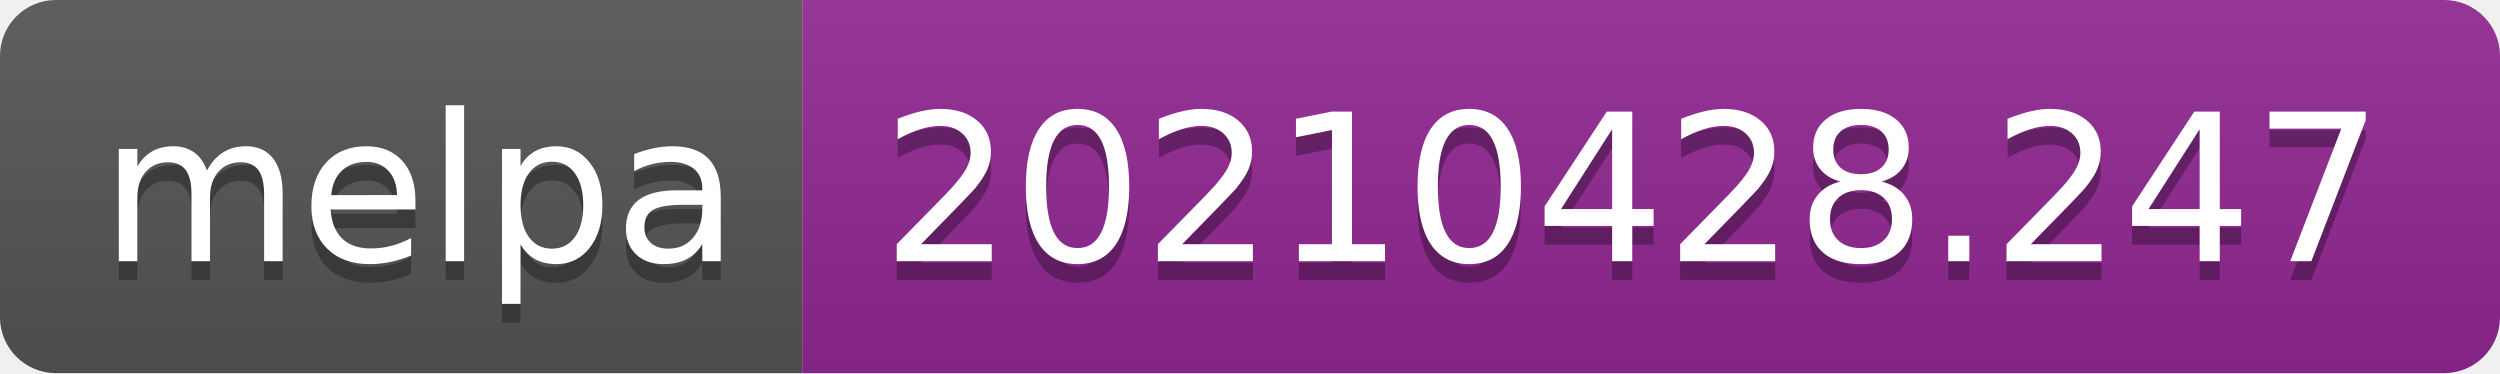
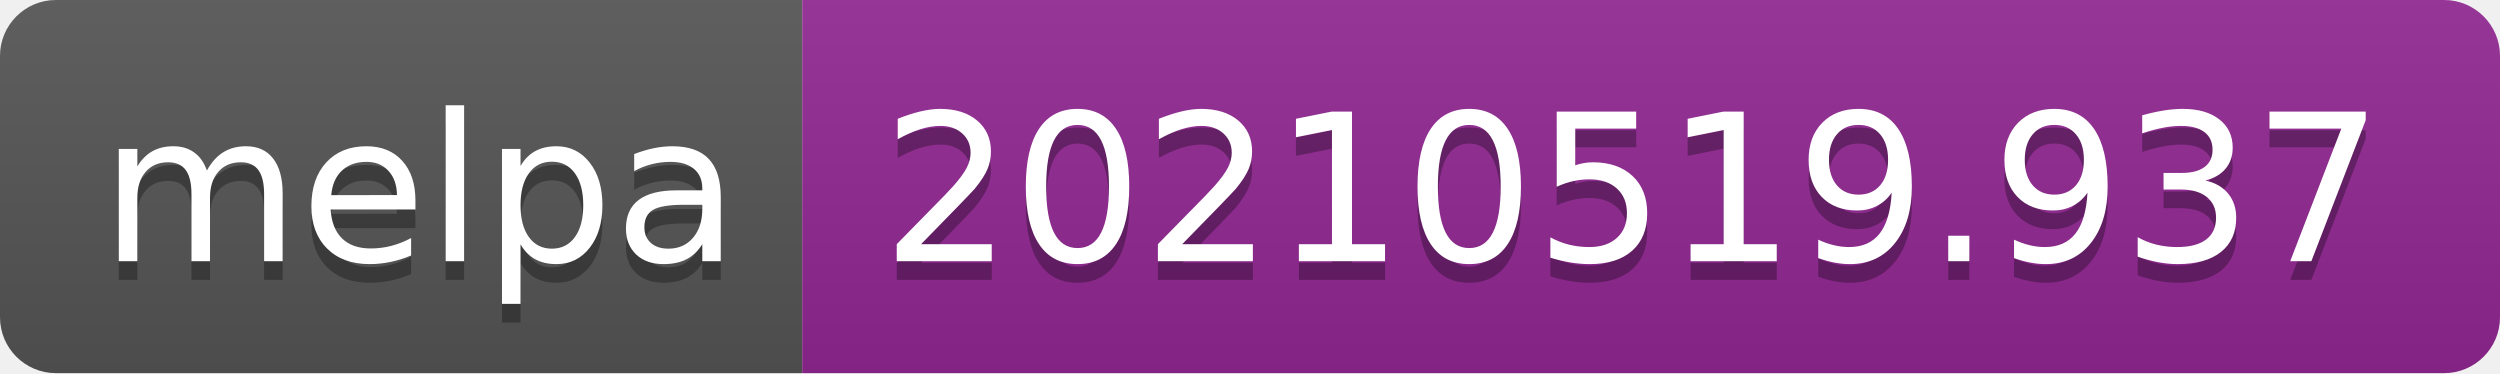
- <svg xmlns="http://www.w3.org/2000/svg" width="134" height="20" role="img" aria-label="melpa: 20210428.247">
+ <svg xmlns="http://www.w3.org/2000/svg" width="134" height="20" role="img" aria-label="melpa: 20210519.937">
  <linearGradient id="s" x2="0" y2="100%">
    <stop offset="0" stop-color="#bbb" stop-opacity=".1" />
    <stop offset="1" stop-opacity=".1" />
  </linearGradient>
  <clipPath id="r">
    <rect width="134" height="20" rx="3" fill="#fff" />
  </clipPath>
  <g clip-path="url(#r)">
    <rect width="43" height="20" fill="#555" />
    <rect x="43" width="91" height="20" fill="#922793" />
    <rect width="134" height="20" fill="url(#s)" />
  </g>
  <g fill="#fff" text-anchor="middle" font-family="Verdana,Geneva,DejaVu Sans,sans-serif" text-rendering="geometricPrecision" font-size="110">
    <text aria-hidden="true" x="225" y="150" fill="#010101" fill-opacity=".3" transform="scale(.1)" textLength="330">melpa</text>
    <text x="225" y="140" transform="scale(.1)" fill="#fff" textLength="330">melpa</text>
-     <text aria-hidden="true" x="875" y="150" fill="#010101" fill-opacity=".3" transform="scale(.1)" textLength="810">20210428.247</text>
-     <text x="875" y="140" transform="scale(.1)" fill="#fff" textLength="810">20210428.247</text>
+     <text aria-hidden="true" x="875" y="150" fill="#010101" fill-opacity=".3" transform="scale(.1)" textLength="810">20210519.937</text>
+     <text x="875" y="140" transform="scale(.1)" fill="#fff" textLength="810">20210519.937</text>
  </g>
</svg>
